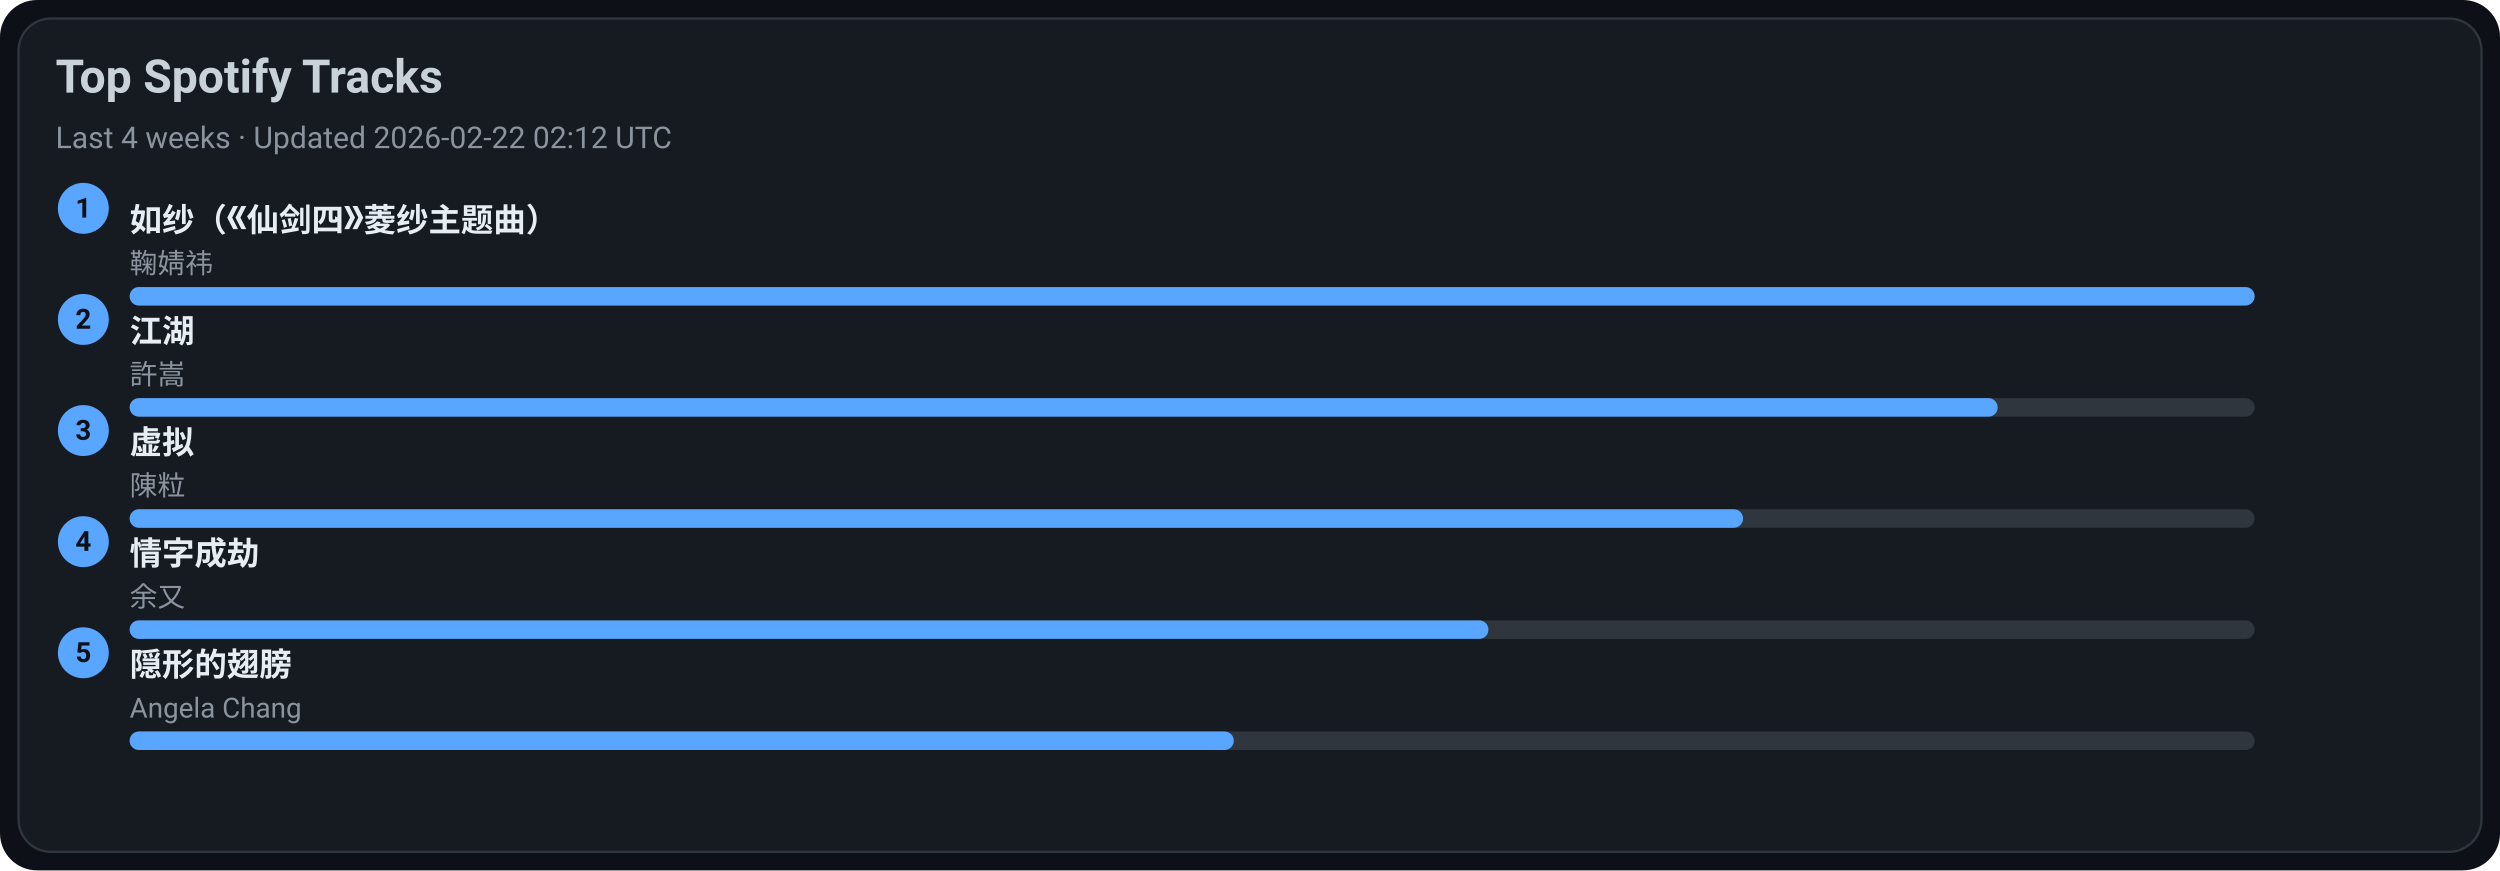
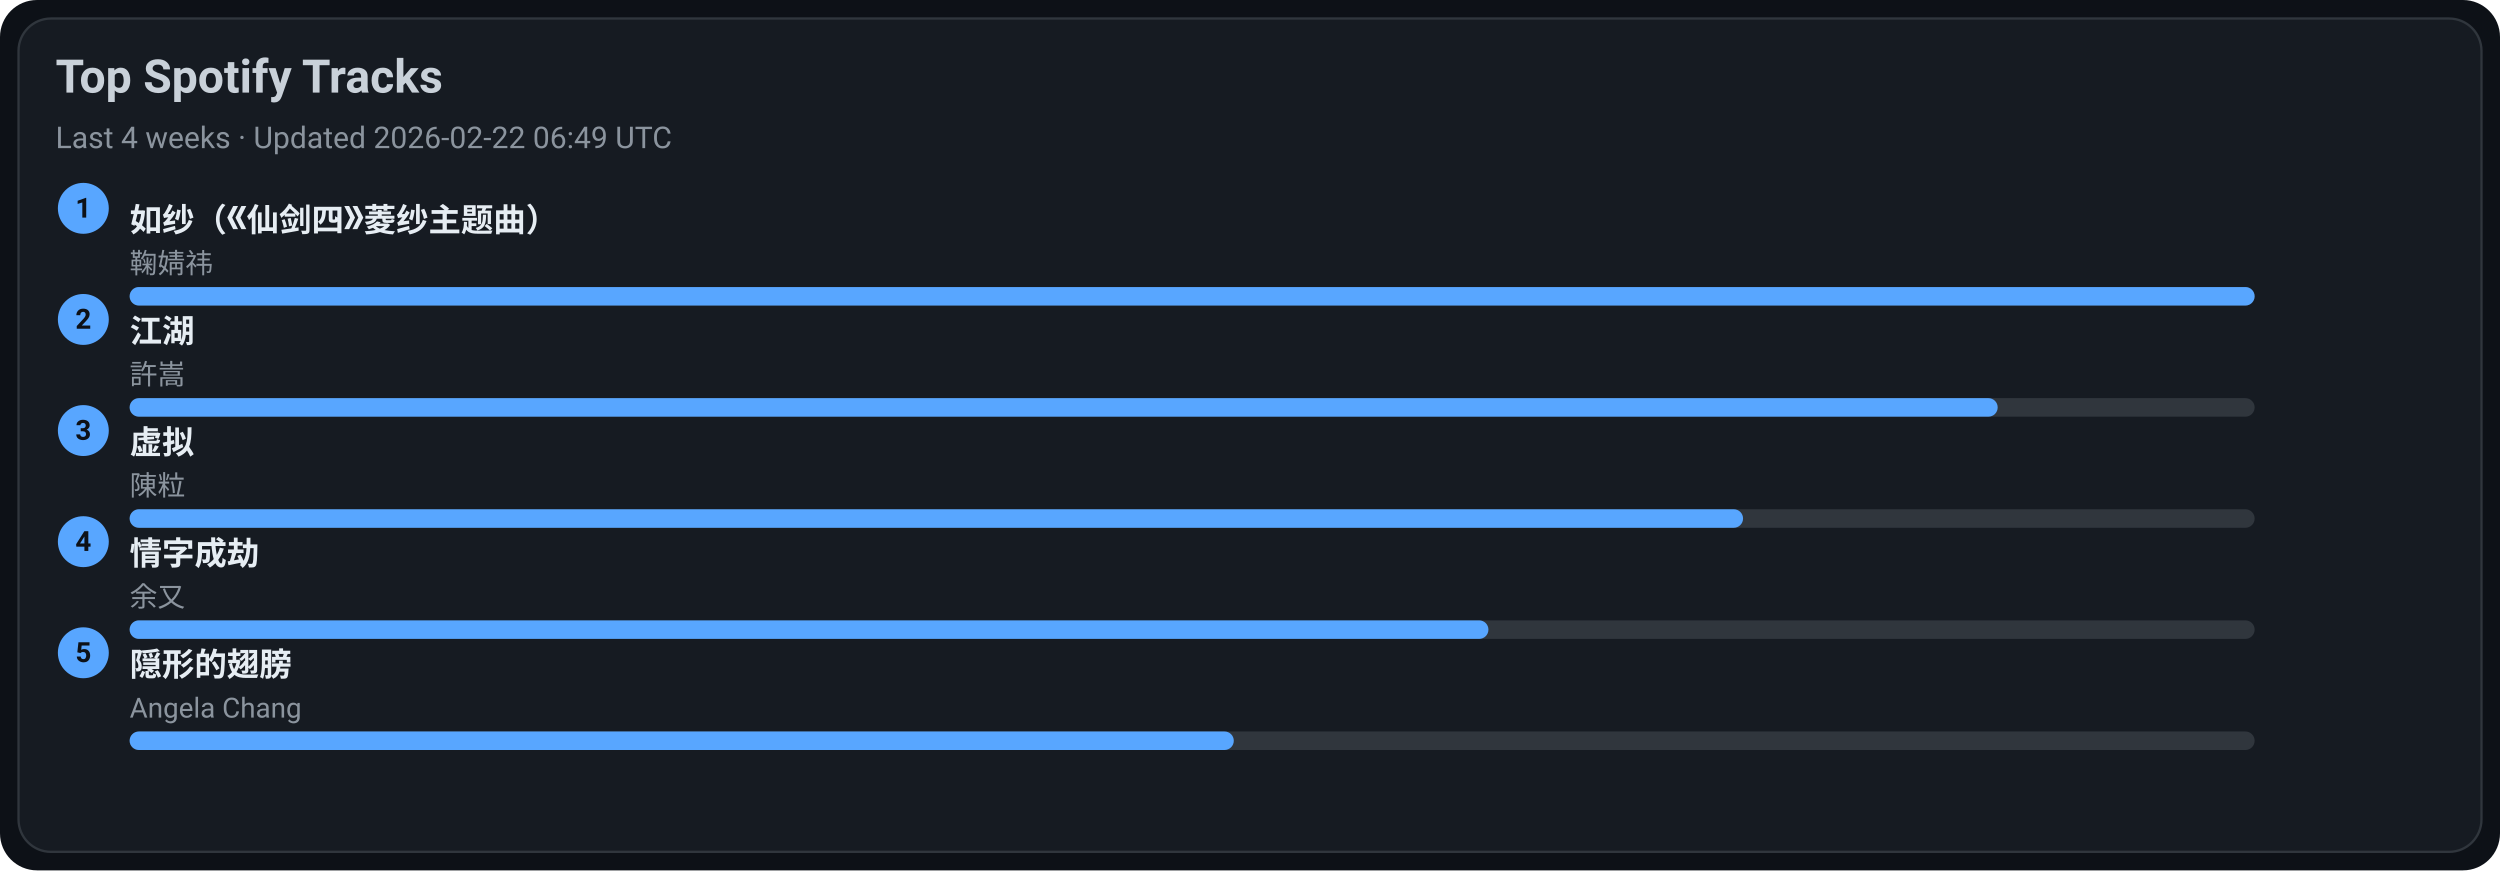
<svg xmlns="http://www.w3.org/2000/svg" width="1080" height="376" viewBox="0 0 1080 376">
  <style>text{font-family:-apple-system,BlinkMacSystemFont,Segoe UI,Roboto,Ubuntu,Helvetica Neue,Arial,Noto Sans,sans-serif}</style>
  <rect width="1080" height="376" rx="16" fill="#0d1117" />
  <rect x="8" y="8" width="1064" height="360" rx="14" fill="#161b22" stroke="#30363d" />
  <text x="24" y="40" font-size="20" fill="#c9d1d9" font-weight="600">Top Spotify Tracks</text>
-   <text x="24" y="64" font-size="13" fill="#8b949e">Last 4 weeks · Updated 2026-02-22 02:12 UTC</text>
+   <text x="24" y="64" font-size="13" fill="#8b949e">Last 4 weeks · Updated 2026-02-22 06:49 UTC</text>
  <circle cx="36" cy="90" r="11" fill="#58a6ff" />
  <text x="36" y="94" text-anchor="middle" font-size="12" fill="#0d1117" font-weight="700">1</text>
  <a href="https://open.spotify.com/track/69FUNgvEVkNbHq43lgvdme" target="_blank" rel="noopener noreferrer">
    <text x="56" y="100" font-size="14" fill="#e6edf3" font-weight="600">如纱（《仙剑四》菱纱主题曲）</text>
  </a>
  <text x="56" y="118" font-size="12" fill="#8b949e">鞠婧祎</text>
  <rect x="56" y="124" width="918" height="8" rx="4" fill="#30363d" />
  <rect x="56" y="124" width="918" height="8" rx="4" fill="#58a6ff" />
  <circle cx="36" cy="138" r="11" fill="#58a6ff" />
  <text x="36" y="142" text-anchor="middle" font-size="12" fill="#0d1117" font-weight="700">2</text>
  <a href="https://open.spotify.com/track/03PCdwqajii1xgp7WIozzC" target="_blank" rel="noopener noreferrer">
    <text x="56" y="148" font-size="14" fill="#e6edf3" font-weight="600">江湖</text>
  </a>
  <text x="56" y="166" font-size="12" fill="#8b949e">許嵩</text>
  <rect x="56" y="172" width="918" height="8" rx="4" fill="#30363d" />
  <rect x="56" y="172" width="807" height="8" rx="4" fill="#58a6ff" />
  <circle cx="36" cy="186" r="11" fill="#58a6ff" />
  <text x="36" y="190" text-anchor="middle" font-size="12" fill="#0d1117" font-weight="700">3</text>
  <a href="https://open.spotify.com/track/5l9sg05BhpfsdLfRvjGsAf" target="_blank" rel="noopener noreferrer">
    <text x="56" y="196" font-size="14" fill="#e6edf3" font-weight="600">虚拟</text>
  </a>
  <text x="56" y="214" font-size="12" fill="#8b949e">陳粒</text>
  <rect x="56" y="220" width="918" height="8" rx="4" fill="#30363d" />
  <rect x="56" y="220" width="697" height="8" rx="4" fill="#58a6ff" />
  <circle cx="36" cy="234" r="11" fill="#58a6ff" />
  <text x="36" y="238" text-anchor="middle" font-size="12" fill="#0d1117" font-weight="700">4</text>
  <a href="https://open.spotify.com/track/6PLof7Z5mvbp9im83J4m3m" target="_blank" rel="noopener noreferrer">
    <text x="56" y="244" font-size="14" fill="#e6edf3" font-weight="600">情字成劫</text>
  </a>
  <text x="56" y="262" font-size="12" fill="#8b949e">余又</text>
  <rect x="56" y="268" width="918" height="8" rx="4" fill="#30363d" />
  <rect x="56" y="268" width="587" height="8" rx="4" fill="#58a6ff" />
  <circle cx="36" cy="282" r="11" fill="#58a6ff" />
  <text x="36" y="286" text-anchor="middle" font-size="12" fill="#0d1117" font-weight="700">5</text>
  <a href="https://open.spotify.com/track/6Tv5ukQ3xK8WHxJgWMM6vM" target="_blank" rel="noopener noreferrer">
    <text x="56" y="292" font-size="14" fill="#e6edf3" font-weight="600">隠形的翅膀</text>
  </a>
  <text x="56" y="310" font-size="12" fill="#8b949e">Angela Chang</text>
  <rect x="56" y="316" width="918" height="8" rx="4" fill="#30363d" />
  <rect x="56" y="316" width="477" height="8" rx="4" fill="#58a6ff" />
</svg>
